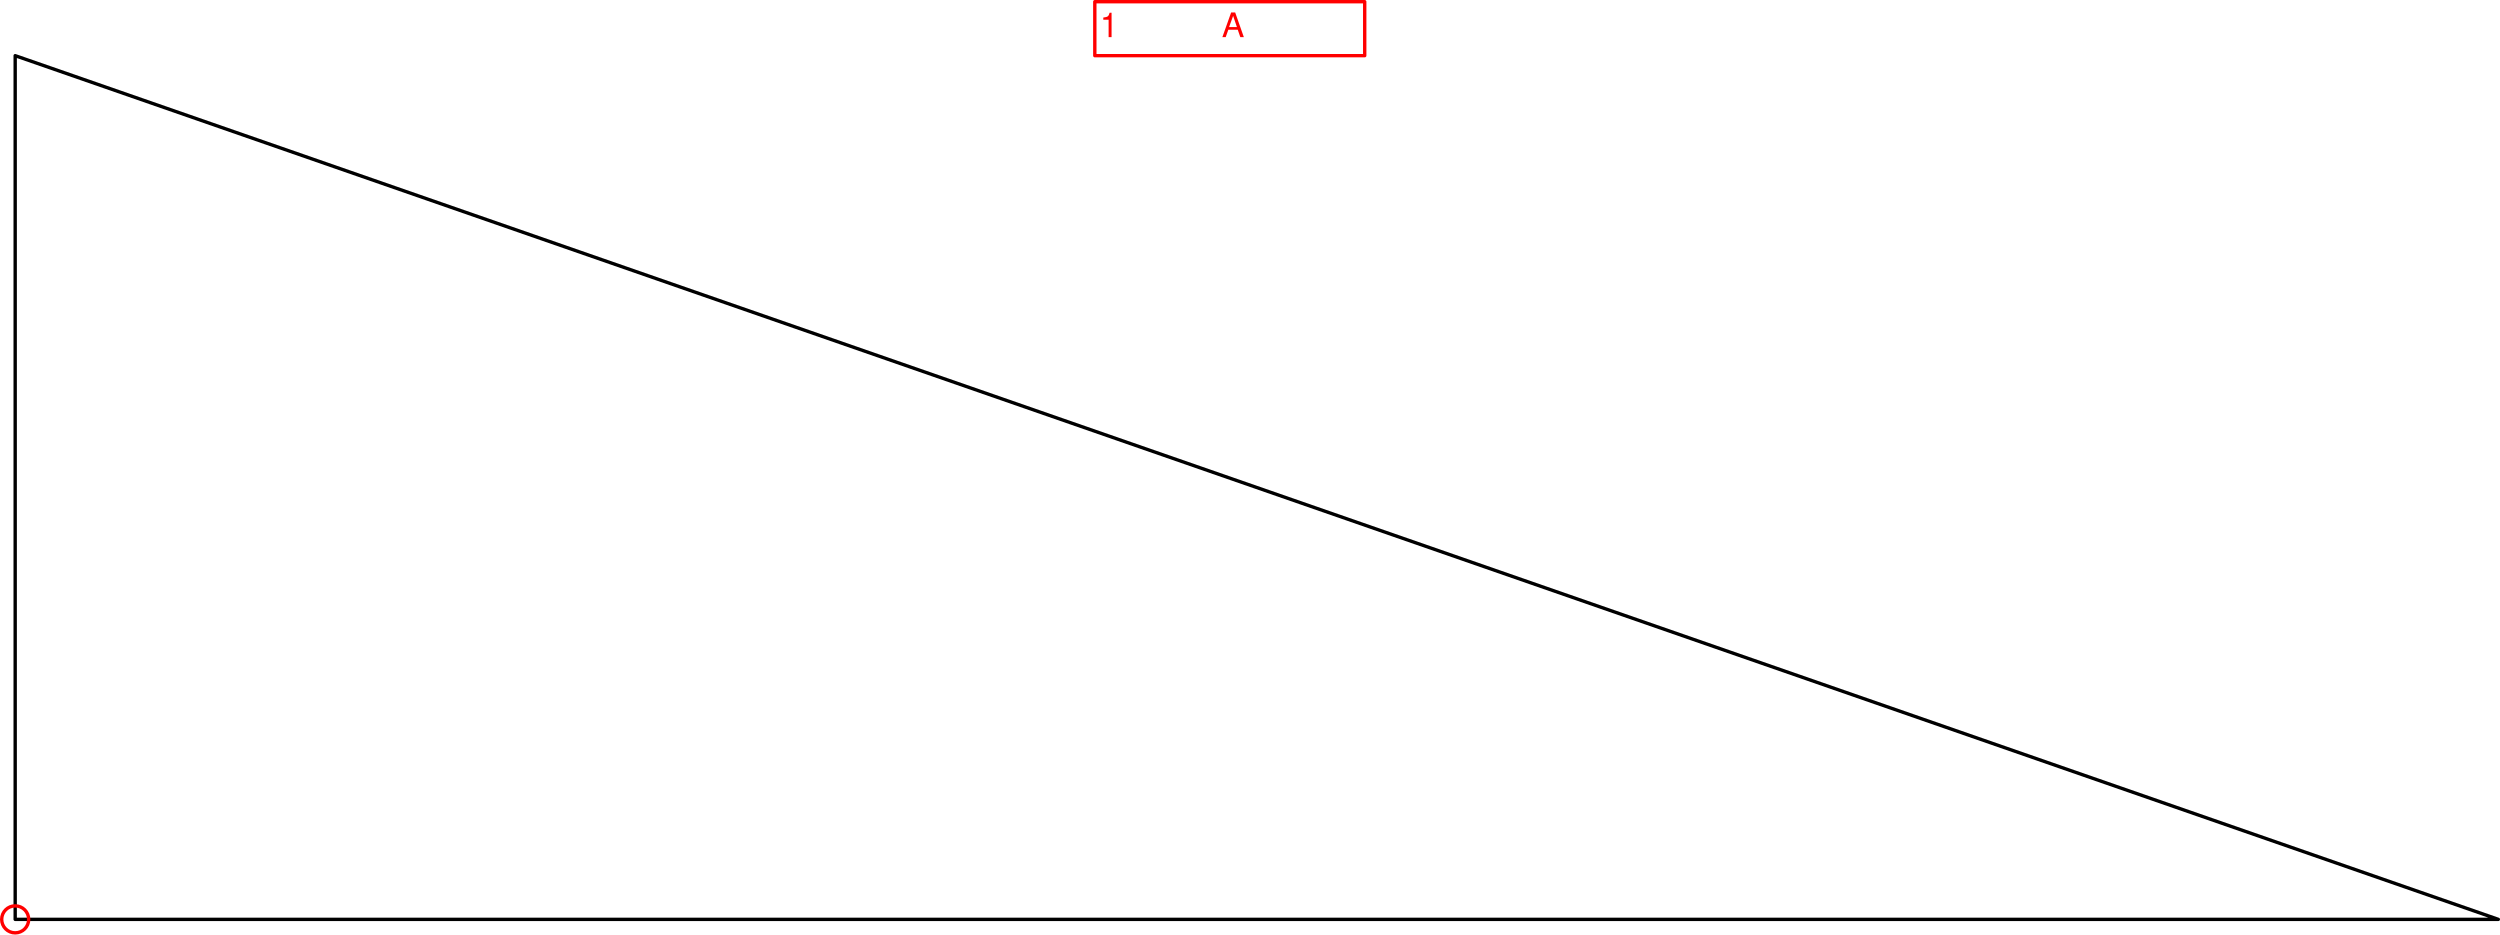
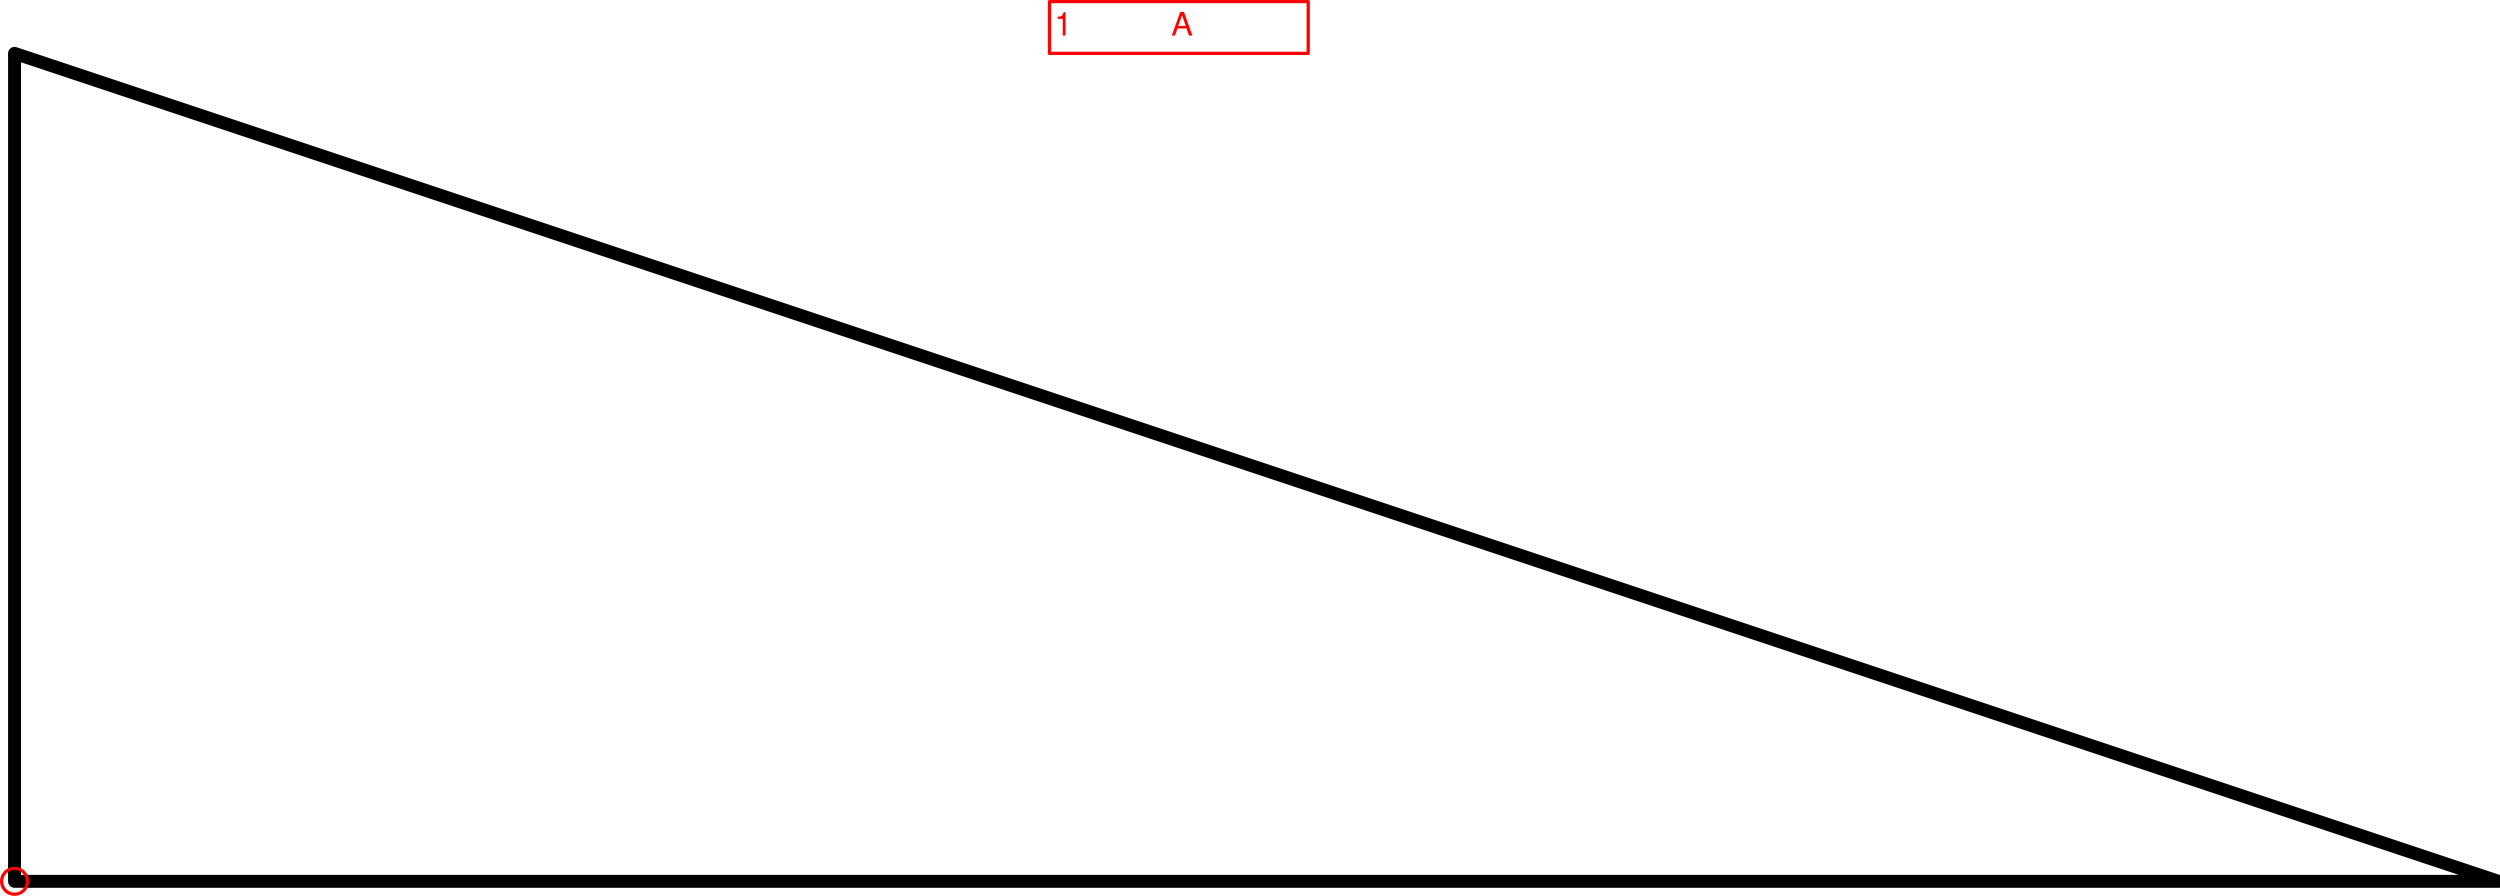
- <svg xmlns="http://www.w3.org/2000/svg" version="1.1" width="3136.65mm" height="1172.54mm" viewBox="-4.5 -272.5 741 277">
-   <defs />
+ <svg xmlns="http://www.w3.org/2000/svg" version="1.1" width="204.507mm" height="73.284mm" viewBox="-0.281 -17.031 48.312 17.312">
+   <defs vector-effect="non-scaling-stroke" />
  <g>
-     <g id="cell-GSQftrDrRvPMxeOtNepG-0" layer="Label">
-       <path d="M0 0L0-256 736 0Z" fill="none" stroke="rgb(0, 0, 0)" stroke-miterlimit="10" pointer-events="all" stroke-linecap="round" stroke-linejoin="round" />
+     <g id="cell-GSQftrDrRvPMxeOtNepG-0" layer="Symbol">
+       <path d="M0 0L0-16 48 0Z" fill="none" stroke="rgb(0, 0, 0)" stroke-miterlimit="10" pointer-events="all" stroke-width="0.25" stroke-linecap="round" stroke-linejoin="round" />
    </g>
    <g id="cell-GSQftrDrRvPMxeOtNepG-2" content="&lt;object label=&quot;%LabelLines%&amp;amp;nbsp; &amp;amp;nbsp; &amp;amp;nbsp; &amp;amp;nbsp; &amp;amp;nbsp; &amp;amp;nbsp;%LabelIndex%&quot; placeholders=&quot;1&quot; LabelLines=&quot;1&quot; LabelIndex=&quot;A&quot;/&gt;" data-label="%LabelLines%&amp;nbsp; &amp;nbsp; &amp;nbsp; &amp;nbsp; &amp;nbsp; &amp;nbsp;%LabelIndex%" data-placeholders="1" data-LabelLines="1" data-LabelIndex="A" layer="Label">
-       <path fill="none" stroke="#ff0000" pointer-events="all" d="M320-272L400-272 400-256 320-256z" stroke-linecap="round" stroke-linejoin="round" />
+       <path fill="none" stroke="#ff0000" pointer-events="all" d="M20-17L25-17 25-16 20-16z" vector-effect="non-scaling-stroke" stroke-linecap="round" stroke-linejoin="round" />
      <g>
-         <text x="326" y="11" fill="#FF0000" font-family="Helvetica" font-size="10px" transform="translate(-4 -272) translate(-0.5 -0.5)" stroke-linecap="round" stroke-linejoin="round">1           A</text>
+         <text x="326" y="11" fill="#FF0000" font-family="Helvetica" font-size="10px" transform="scale(0.0625 0.0625) translate(-4 -272) translate(-0.5 -0.5)" vector-effect="non-scaling-stroke" stroke-linecap="round" stroke-linejoin="round">1           A</text>
      </g>
    </g>
    <g id="cell-GSQftrDrRvPMxeOtNepG-1" content="&lt;object label=&quot;origo&quot;/&gt;" data-label="origo" layer="Origo">
-       <path d="M-4 0C-4-2.21-2.21-4 0-4 2.21-4 4-2.21 4 0 4 2.21 2.21 4 0 4-2.21 4-4 2.21-4 0" fill="none" stroke="#ff0000" stroke-miterlimit="10" pointer-events="all" stroke-linecap="round" stroke-linejoin="round" />
+       <ellipse cx="0" cy="0" rx="0.25" ry="0.25" fill="none" stroke="#ff0000" vector-effect="non-scaling-stroke" />
    </g>
  </g>
</svg>
